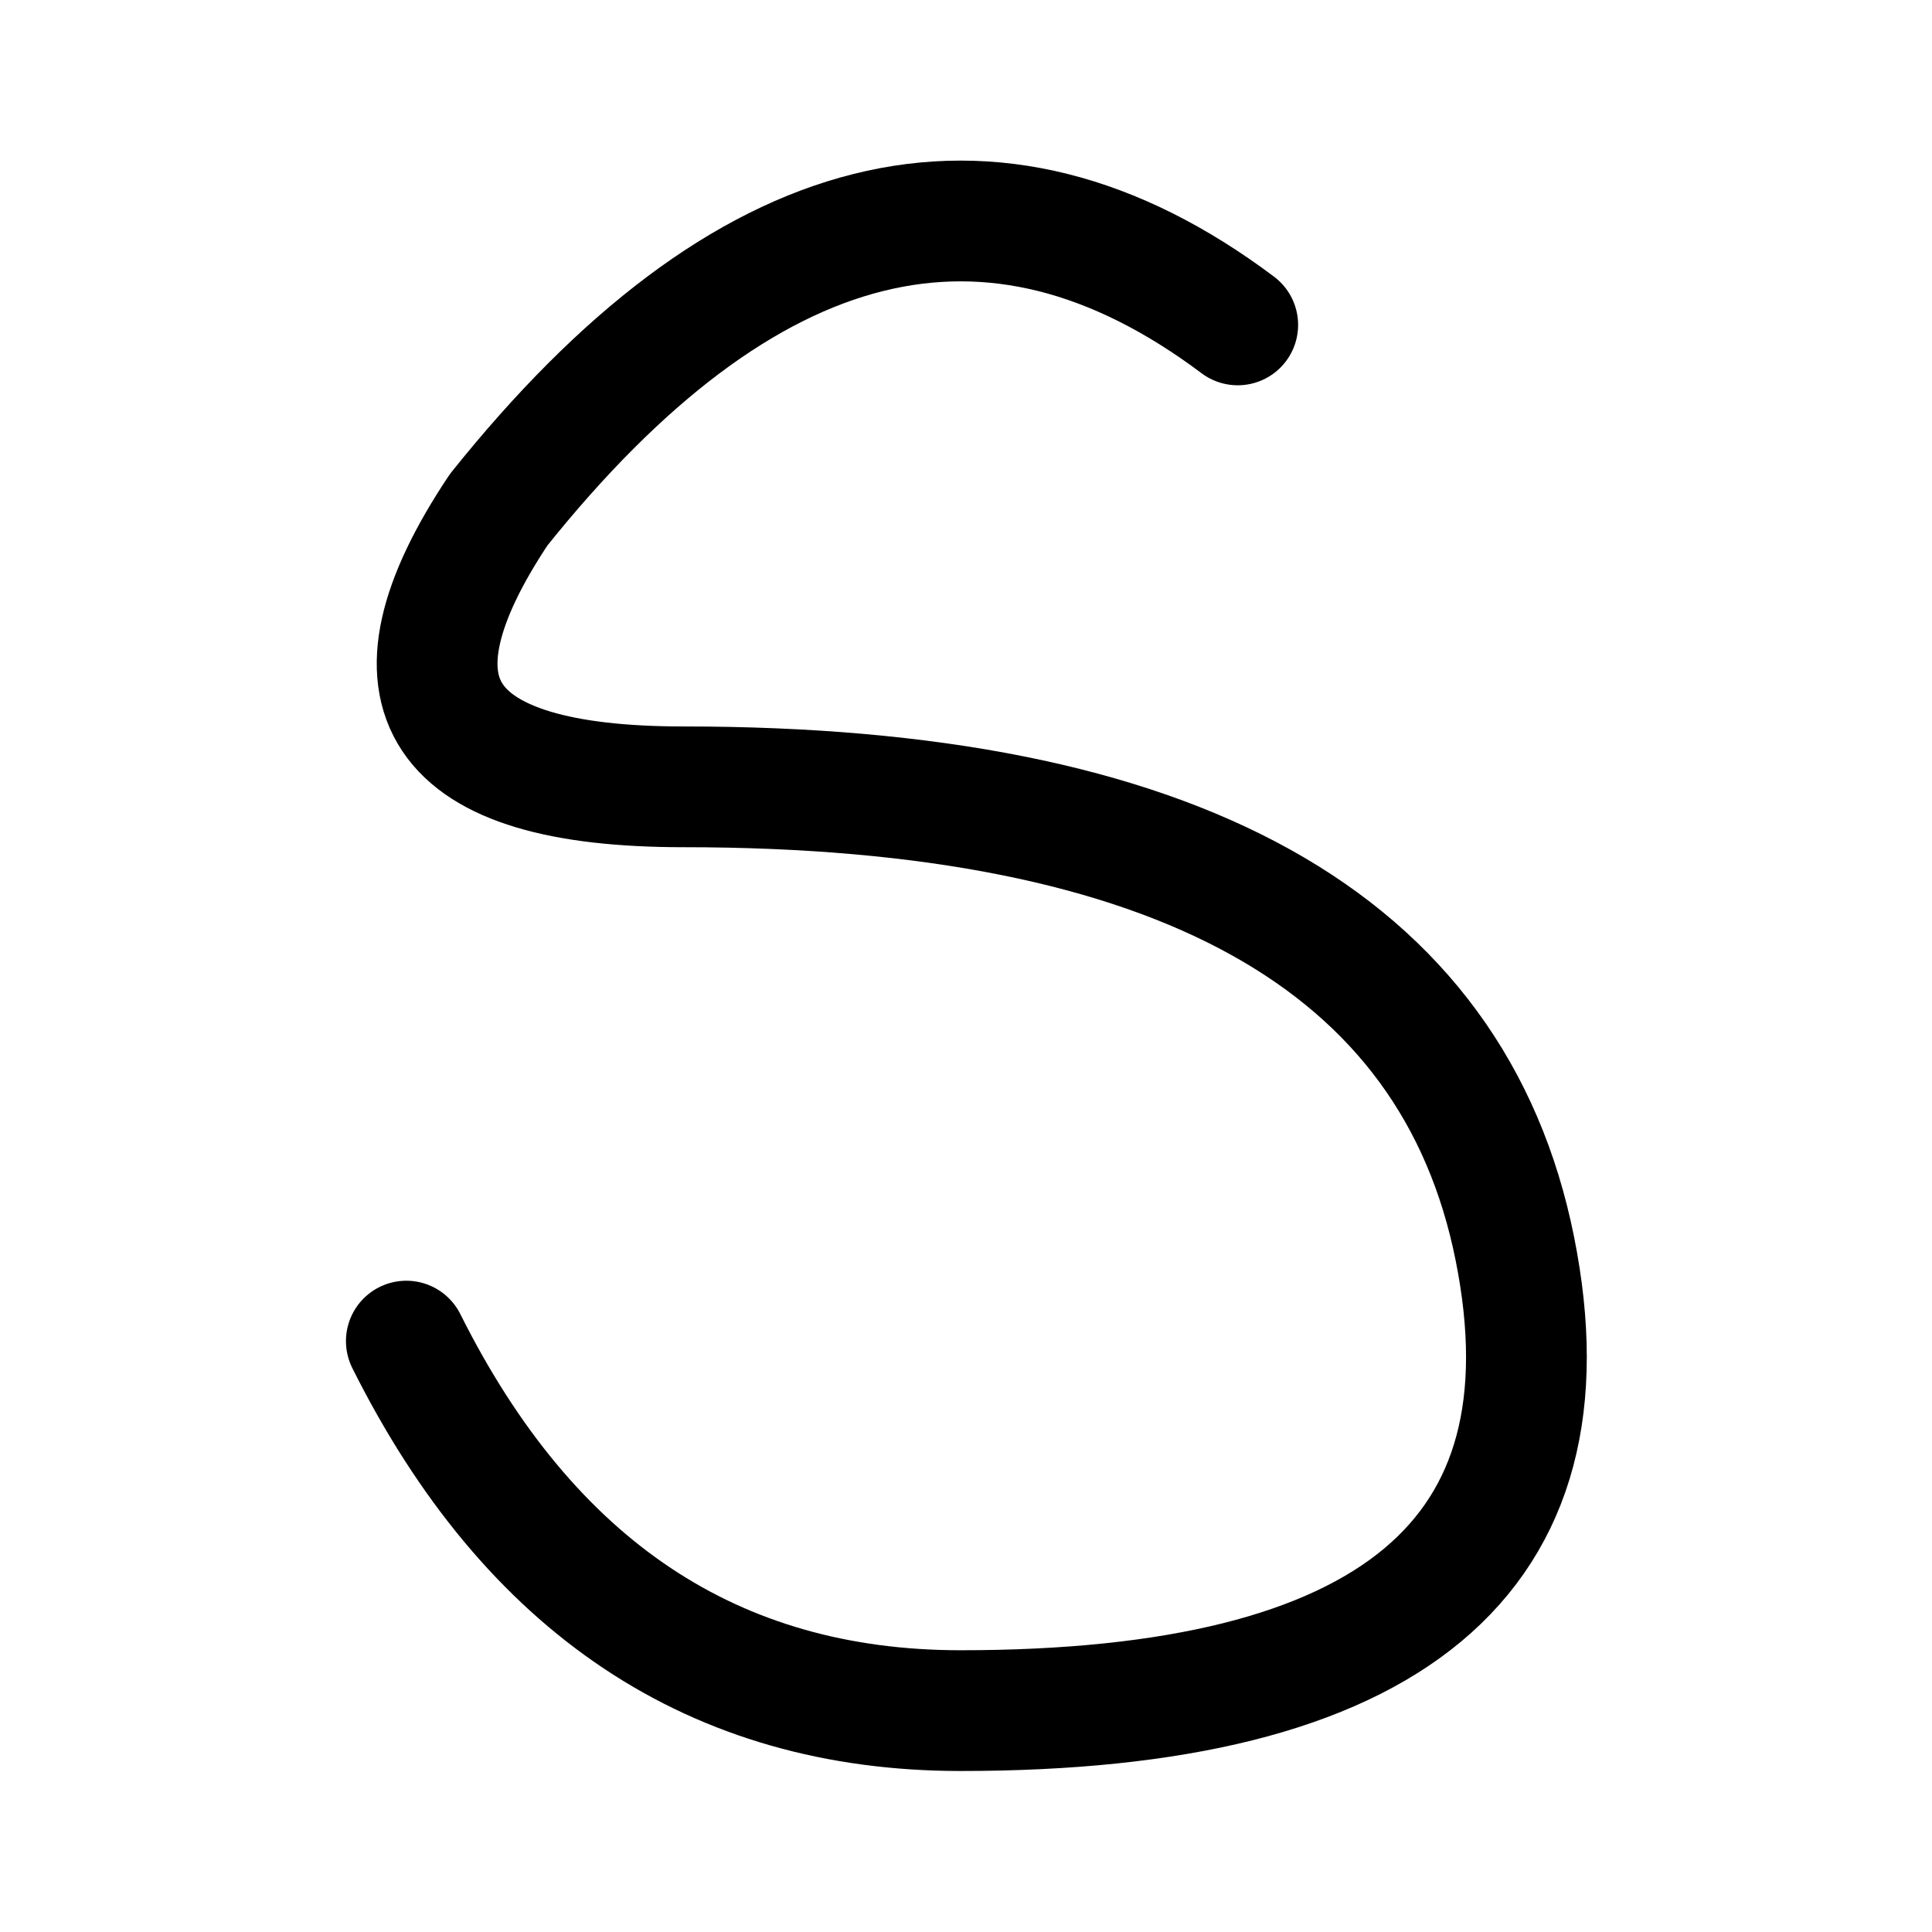
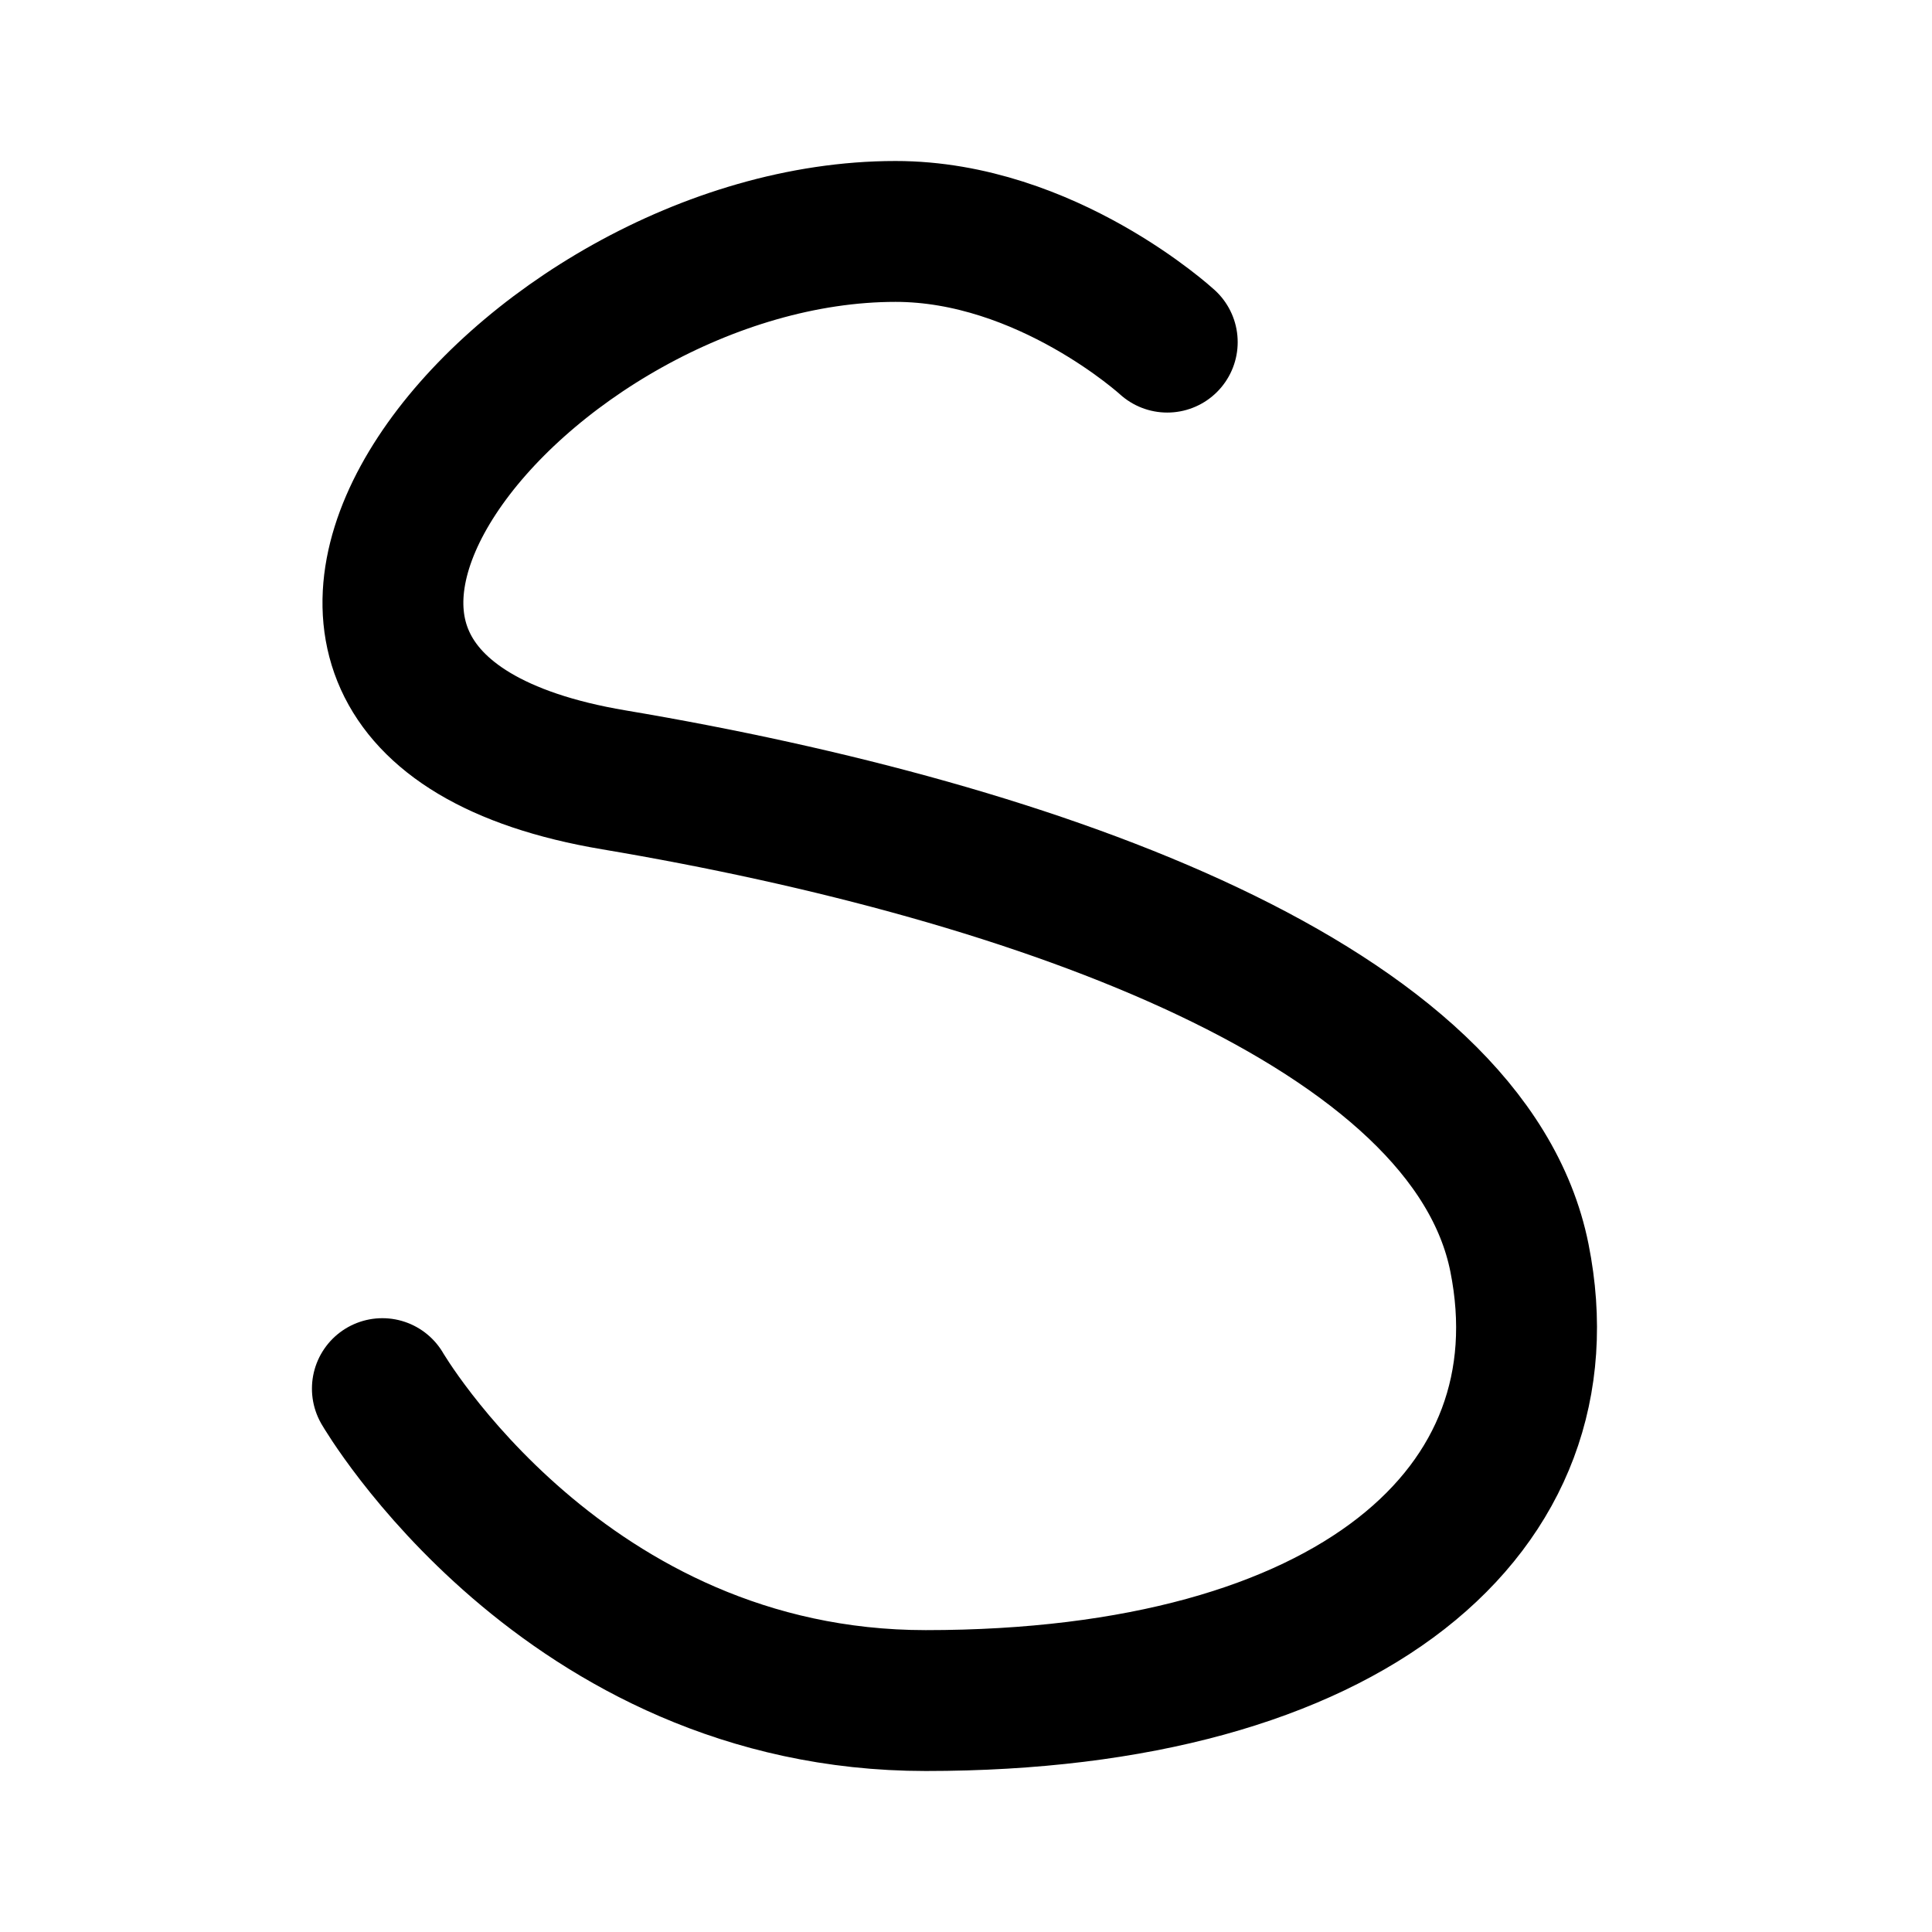
- <svg xmlns="http://www.w3.org/2000/svg" width="192" height="192" viewBox="0 0 50.8 50.8">
-   <path fill="none" stroke="#000" stroke-linecap="round" stroke-linejoin="round" stroke-width="3.175" d="M32.545 8.543q-9.716-7.287-19.432 4.859-4.858 7.287 4.858 7.287 19.432 0 21.861 12.145 2.43 12.145-14.574 12.145-9.716 0-14.574-9.716" />
+ <svg xmlns="http://www.w3.org/2000/svg" width="192" height="192" viewBox="0 0 192 192" fill="none">
+   <path d="M116 34s-12-11-27-11c-37 0-75.225 46.55-28 54.5 42.545 7.162 85 22.5 90 47.5s-16.661 44-59 44c-36 0-54-31-54-31" stroke="#000" stroke-width="14" stroke-linecap="round" stroke-linejoin="round" />
</svg>
